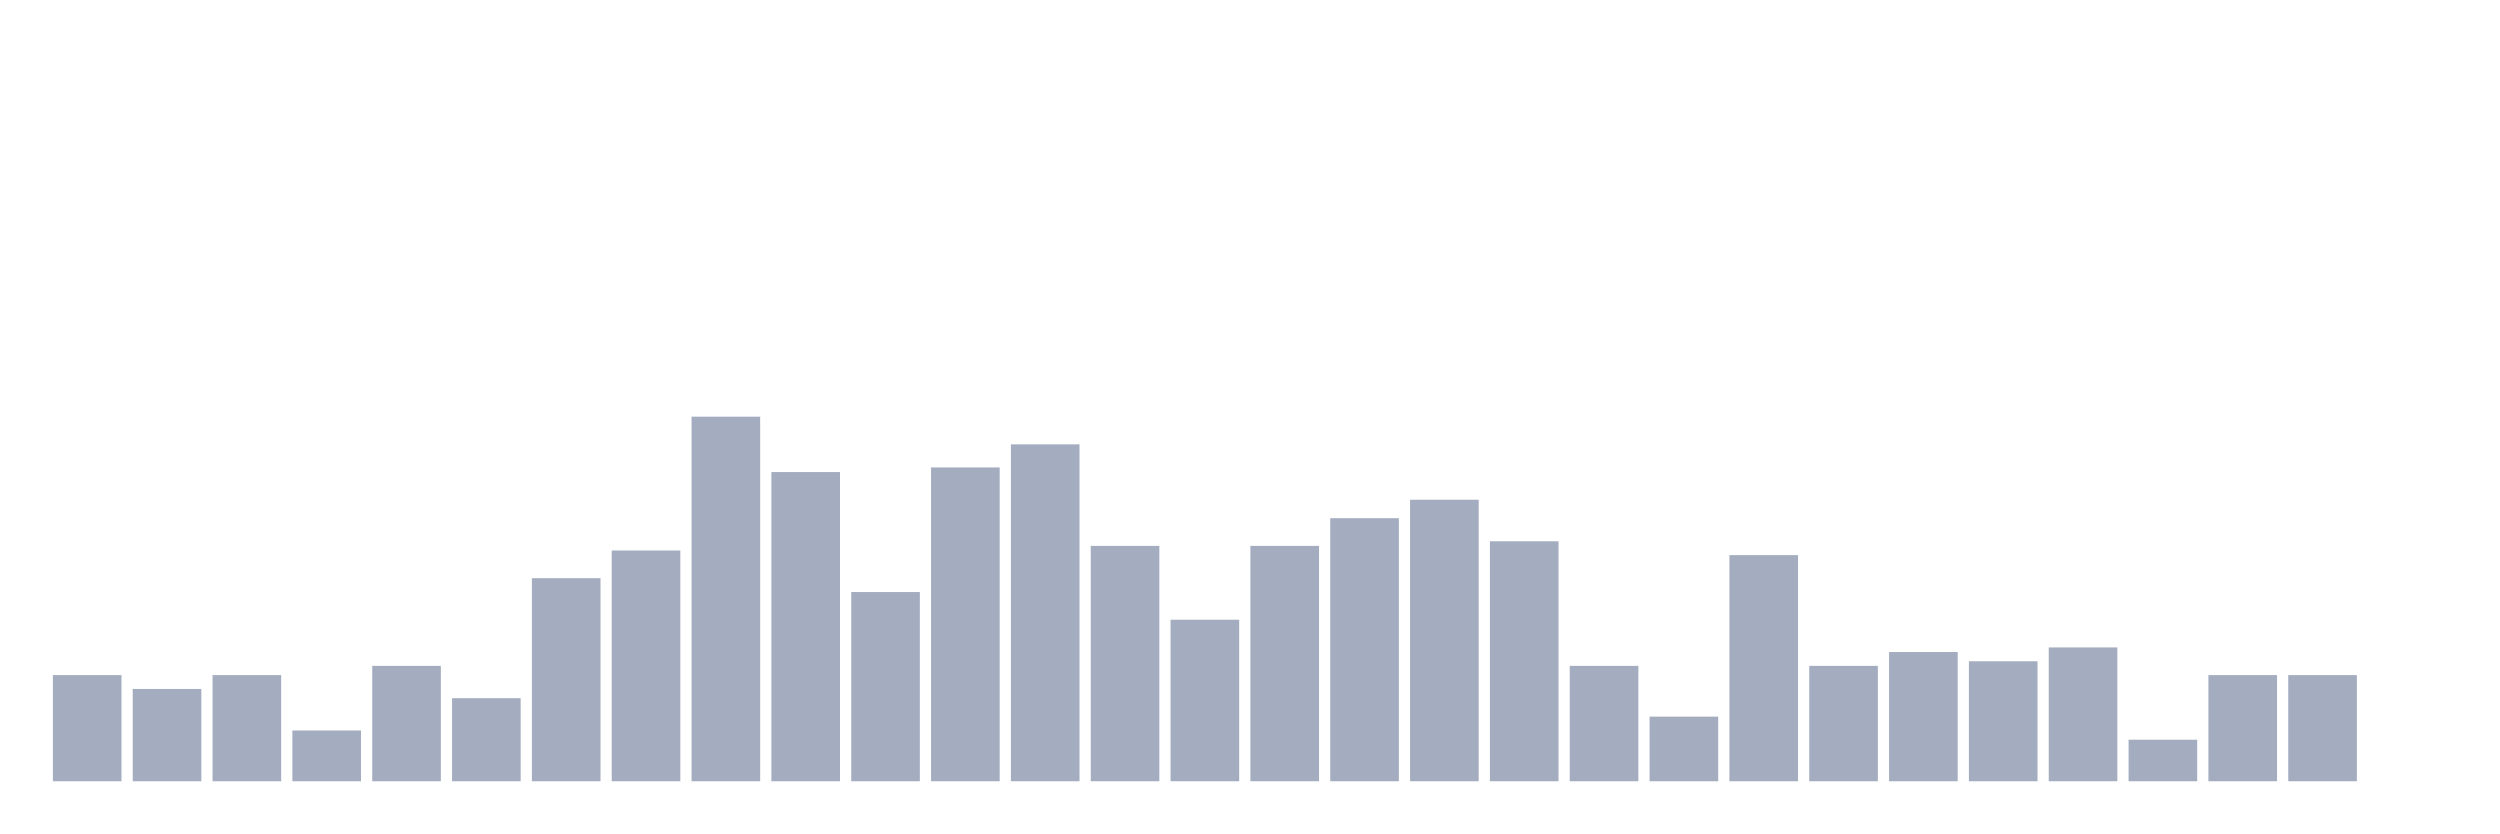
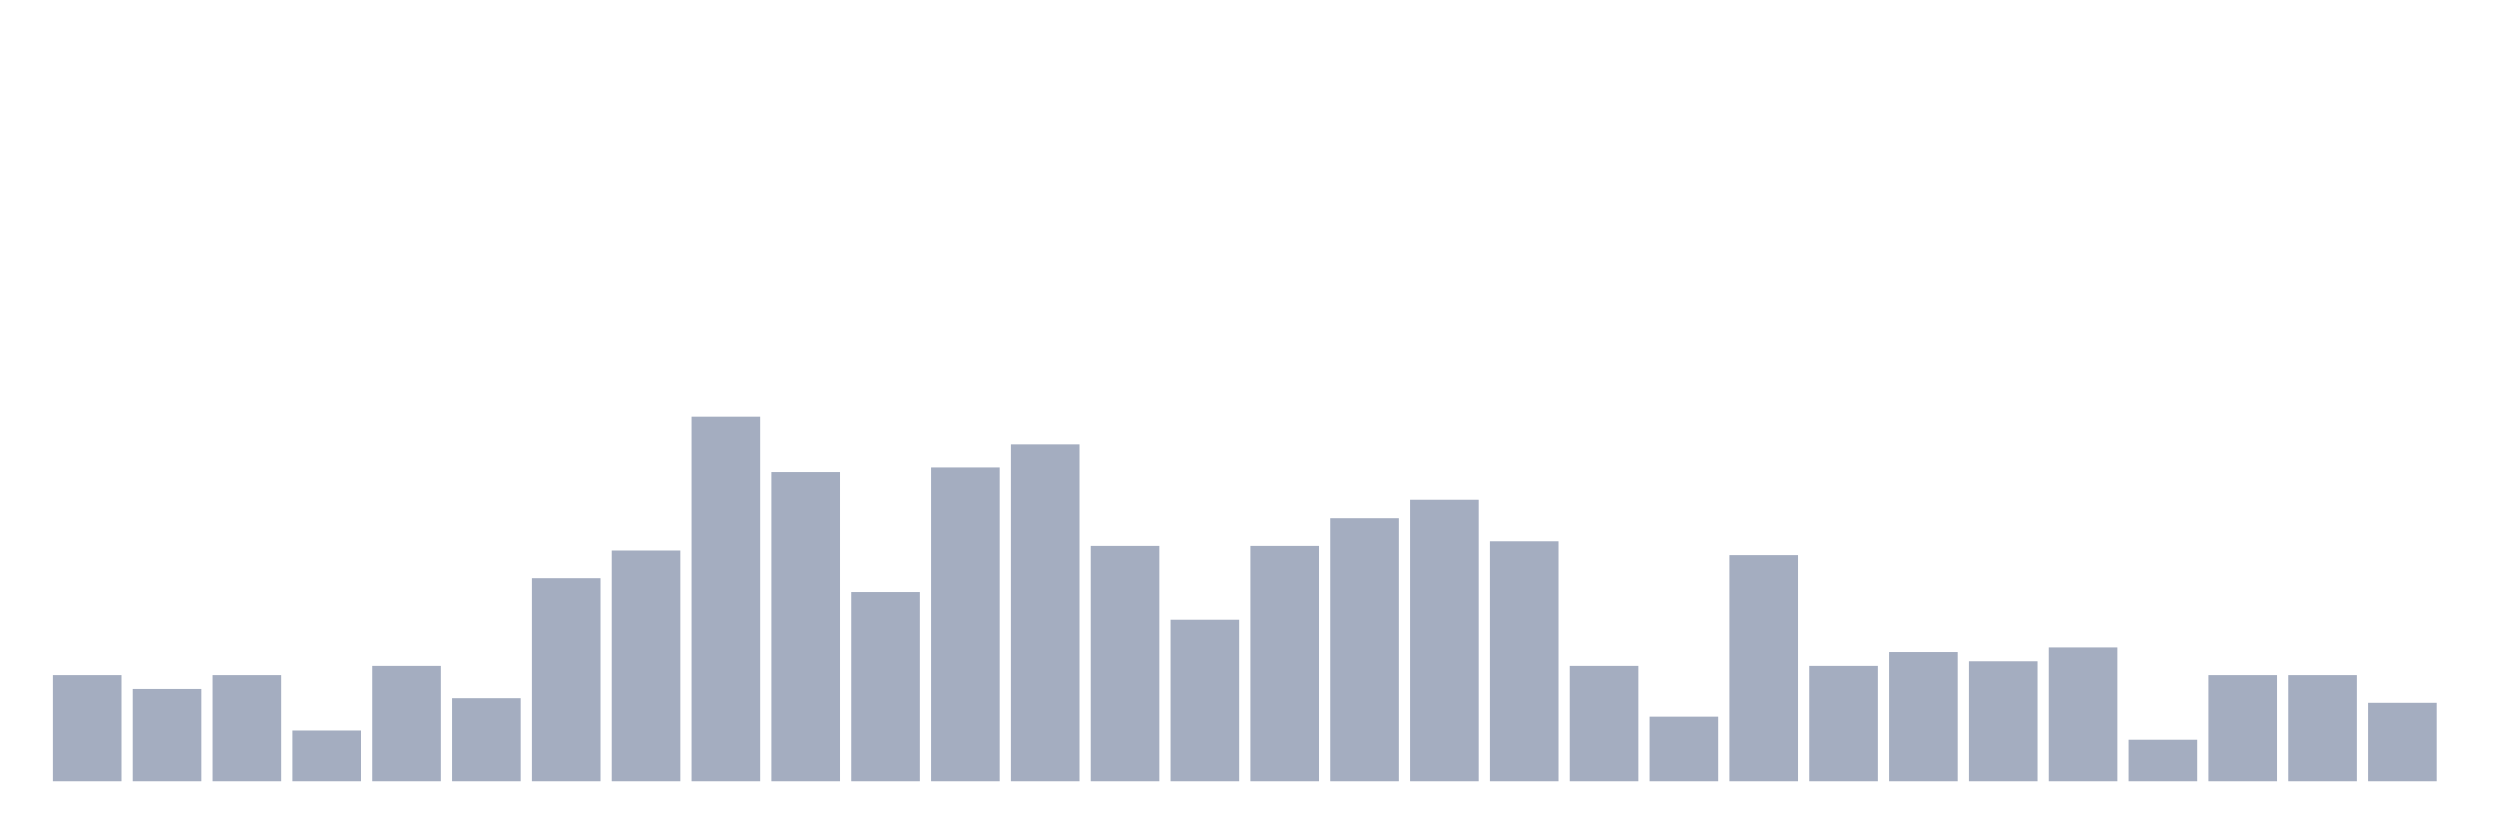
<svg xmlns="http://www.w3.org/2000/svg" viewBox="0 0 480 160">
  <g transform="translate(10,10)">
    <rect class="bar" x="0.153" width="13.175" y="119.62" height="20.38" fill="rgb(164,173,192)" />
    <rect class="bar" x="15.482" width="13.175" y="122.278" height="17.722" fill="rgb(164,173,192)" />
    <rect class="bar" x="30.81" width="13.175" y="119.62" height="20.38" fill="rgb(164,173,192)" />
    <rect class="bar" x="46.138" width="13.175" y="130.253" height="9.747" fill="rgb(164,173,192)" />
    <rect class="bar" x="61.466" width="13.175" y="117.848" height="22.152" fill="rgb(164,173,192)" />
    <rect class="bar" x="76.794" width="13.175" y="124.051" height="15.949" fill="rgb(164,173,192)" />
    <rect class="bar" x="92.123" width="13.175" y="101.013" height="38.987" fill="rgb(164,173,192)" />
    <rect class="bar" x="107.451" width="13.175" y="95.696" height="44.304" fill="rgb(164,173,192)" />
    <rect class="bar" x="122.779" width="13.175" y="70" height="70" fill="rgb(164,173,192)" />
    <rect class="bar" x="138.107" width="13.175" y="80.633" height="59.367" fill="rgb(164,173,192)" />
    <rect class="bar" x="153.436" width="13.175" y="103.671" height="36.329" fill="rgb(164,173,192)" />
    <rect class="bar" x="168.764" width="13.175" y="79.747" height="60.253" fill="rgb(164,173,192)" />
    <rect class="bar" x="184.092" width="13.175" y="75.316" height="64.684" fill="rgb(164,173,192)" />
    <rect class="bar" x="199.42" width="13.175" y="94.81" height="45.19" fill="rgb(164,173,192)" />
    <rect class="bar" x="214.748" width="13.175" y="108.987" height="31.013" fill="rgb(164,173,192)" />
    <rect class="bar" x="230.077" width="13.175" y="94.81" height="45.19" fill="rgb(164,173,192)" />
    <rect class="bar" x="245.405" width="13.175" y="89.494" height="50.506" fill="rgb(164,173,192)" />
    <rect class="bar" x="260.733" width="13.175" y="85.949" height="54.051" fill="rgb(164,173,192)" />
    <rect class="bar" x="276.061" width="13.175" y="93.924" height="46.076" fill="rgb(164,173,192)" />
    <rect class="bar" x="291.39" width="13.175" y="117.848" height="22.152" fill="rgb(164,173,192)" />
    <rect class="bar" x="306.718" width="13.175" y="127.595" height="12.405" fill="rgb(164,173,192)" />
    <rect class="bar" x="322.046" width="13.175" y="96.582" height="43.418" fill="rgb(164,173,192)" />
    <rect class="bar" x="337.374" width="13.175" y="117.848" height="22.152" fill="rgb(164,173,192)" />
    <rect class="bar" x="352.702" width="13.175" y="115.19" height="24.81" fill="rgb(164,173,192)" />
    <rect class="bar" x="368.031" width="13.175" y="116.962" height="23.038" fill="rgb(164,173,192)" />
    <rect class="bar" x="383.359" width="13.175" y="114.304" height="25.696" fill="rgb(164,173,192)" />
    <rect class="bar" x="398.687" width="13.175" y="132.025" height="7.975" fill="rgb(164,173,192)" />
    <rect class="bar" x="414.015" width="13.175" y="119.62" height="20.38" fill="rgb(164,173,192)" />
    <rect class="bar" x="429.344" width="13.175" y="119.62" height="20.38" fill="rgb(164,173,192)" />
-     <rect class="bar" x="444.672" width="13.175" y="140" height="0" fill="rgb(164,173,192)" />
+     <rect class="bar" x="444.672" width="13.175" y="124.937" height="15.063" fill="rgb(164,173,192)" />
  </g>
</svg>
